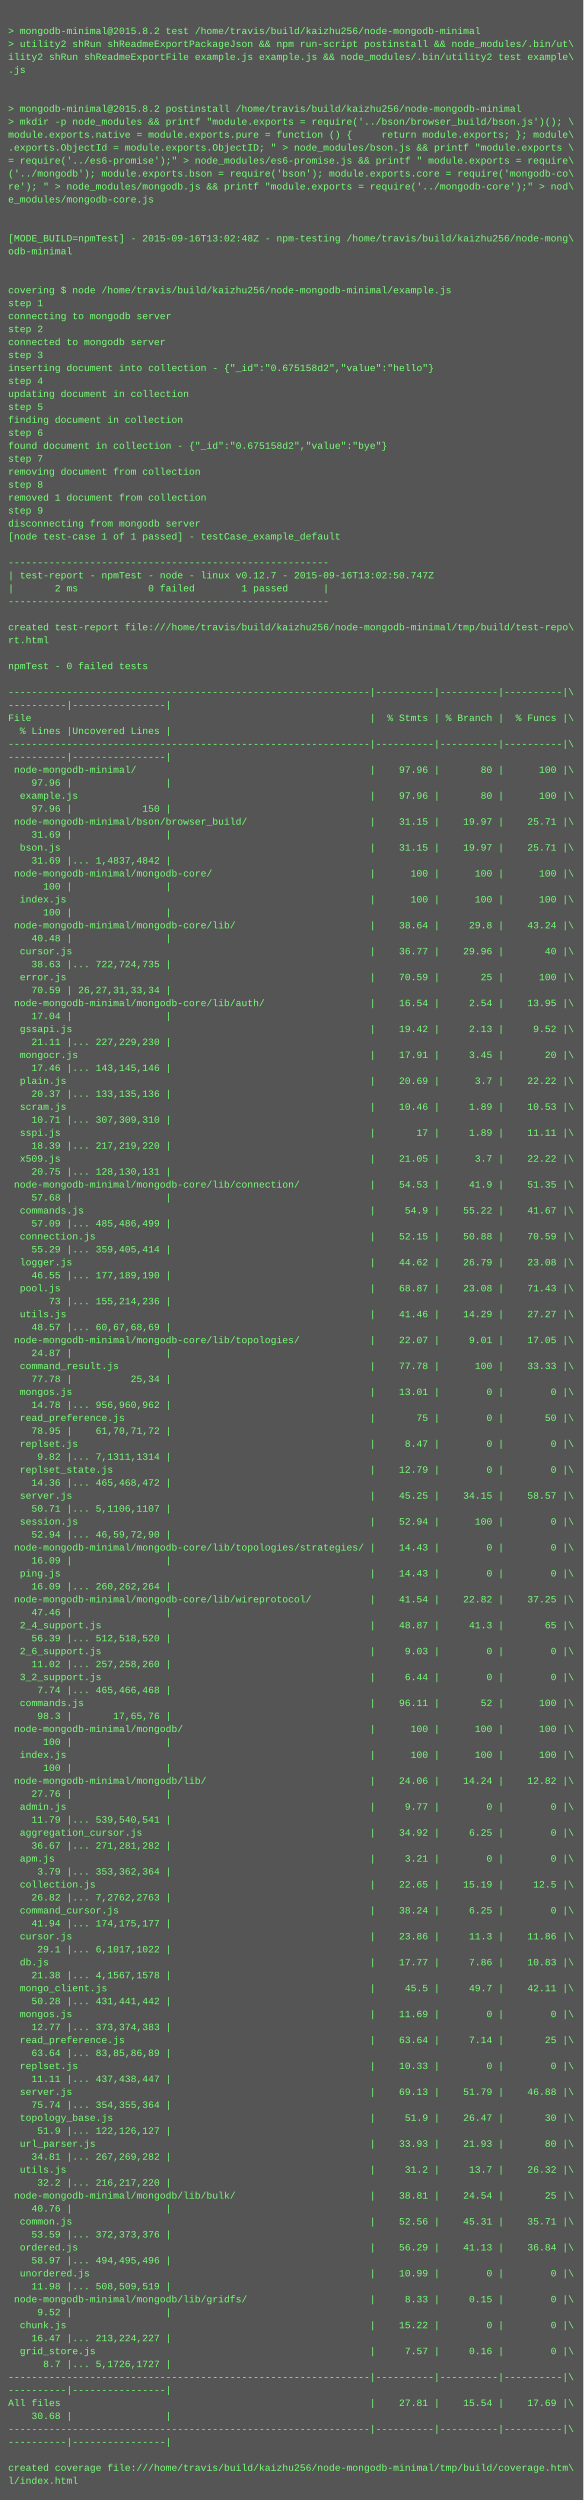
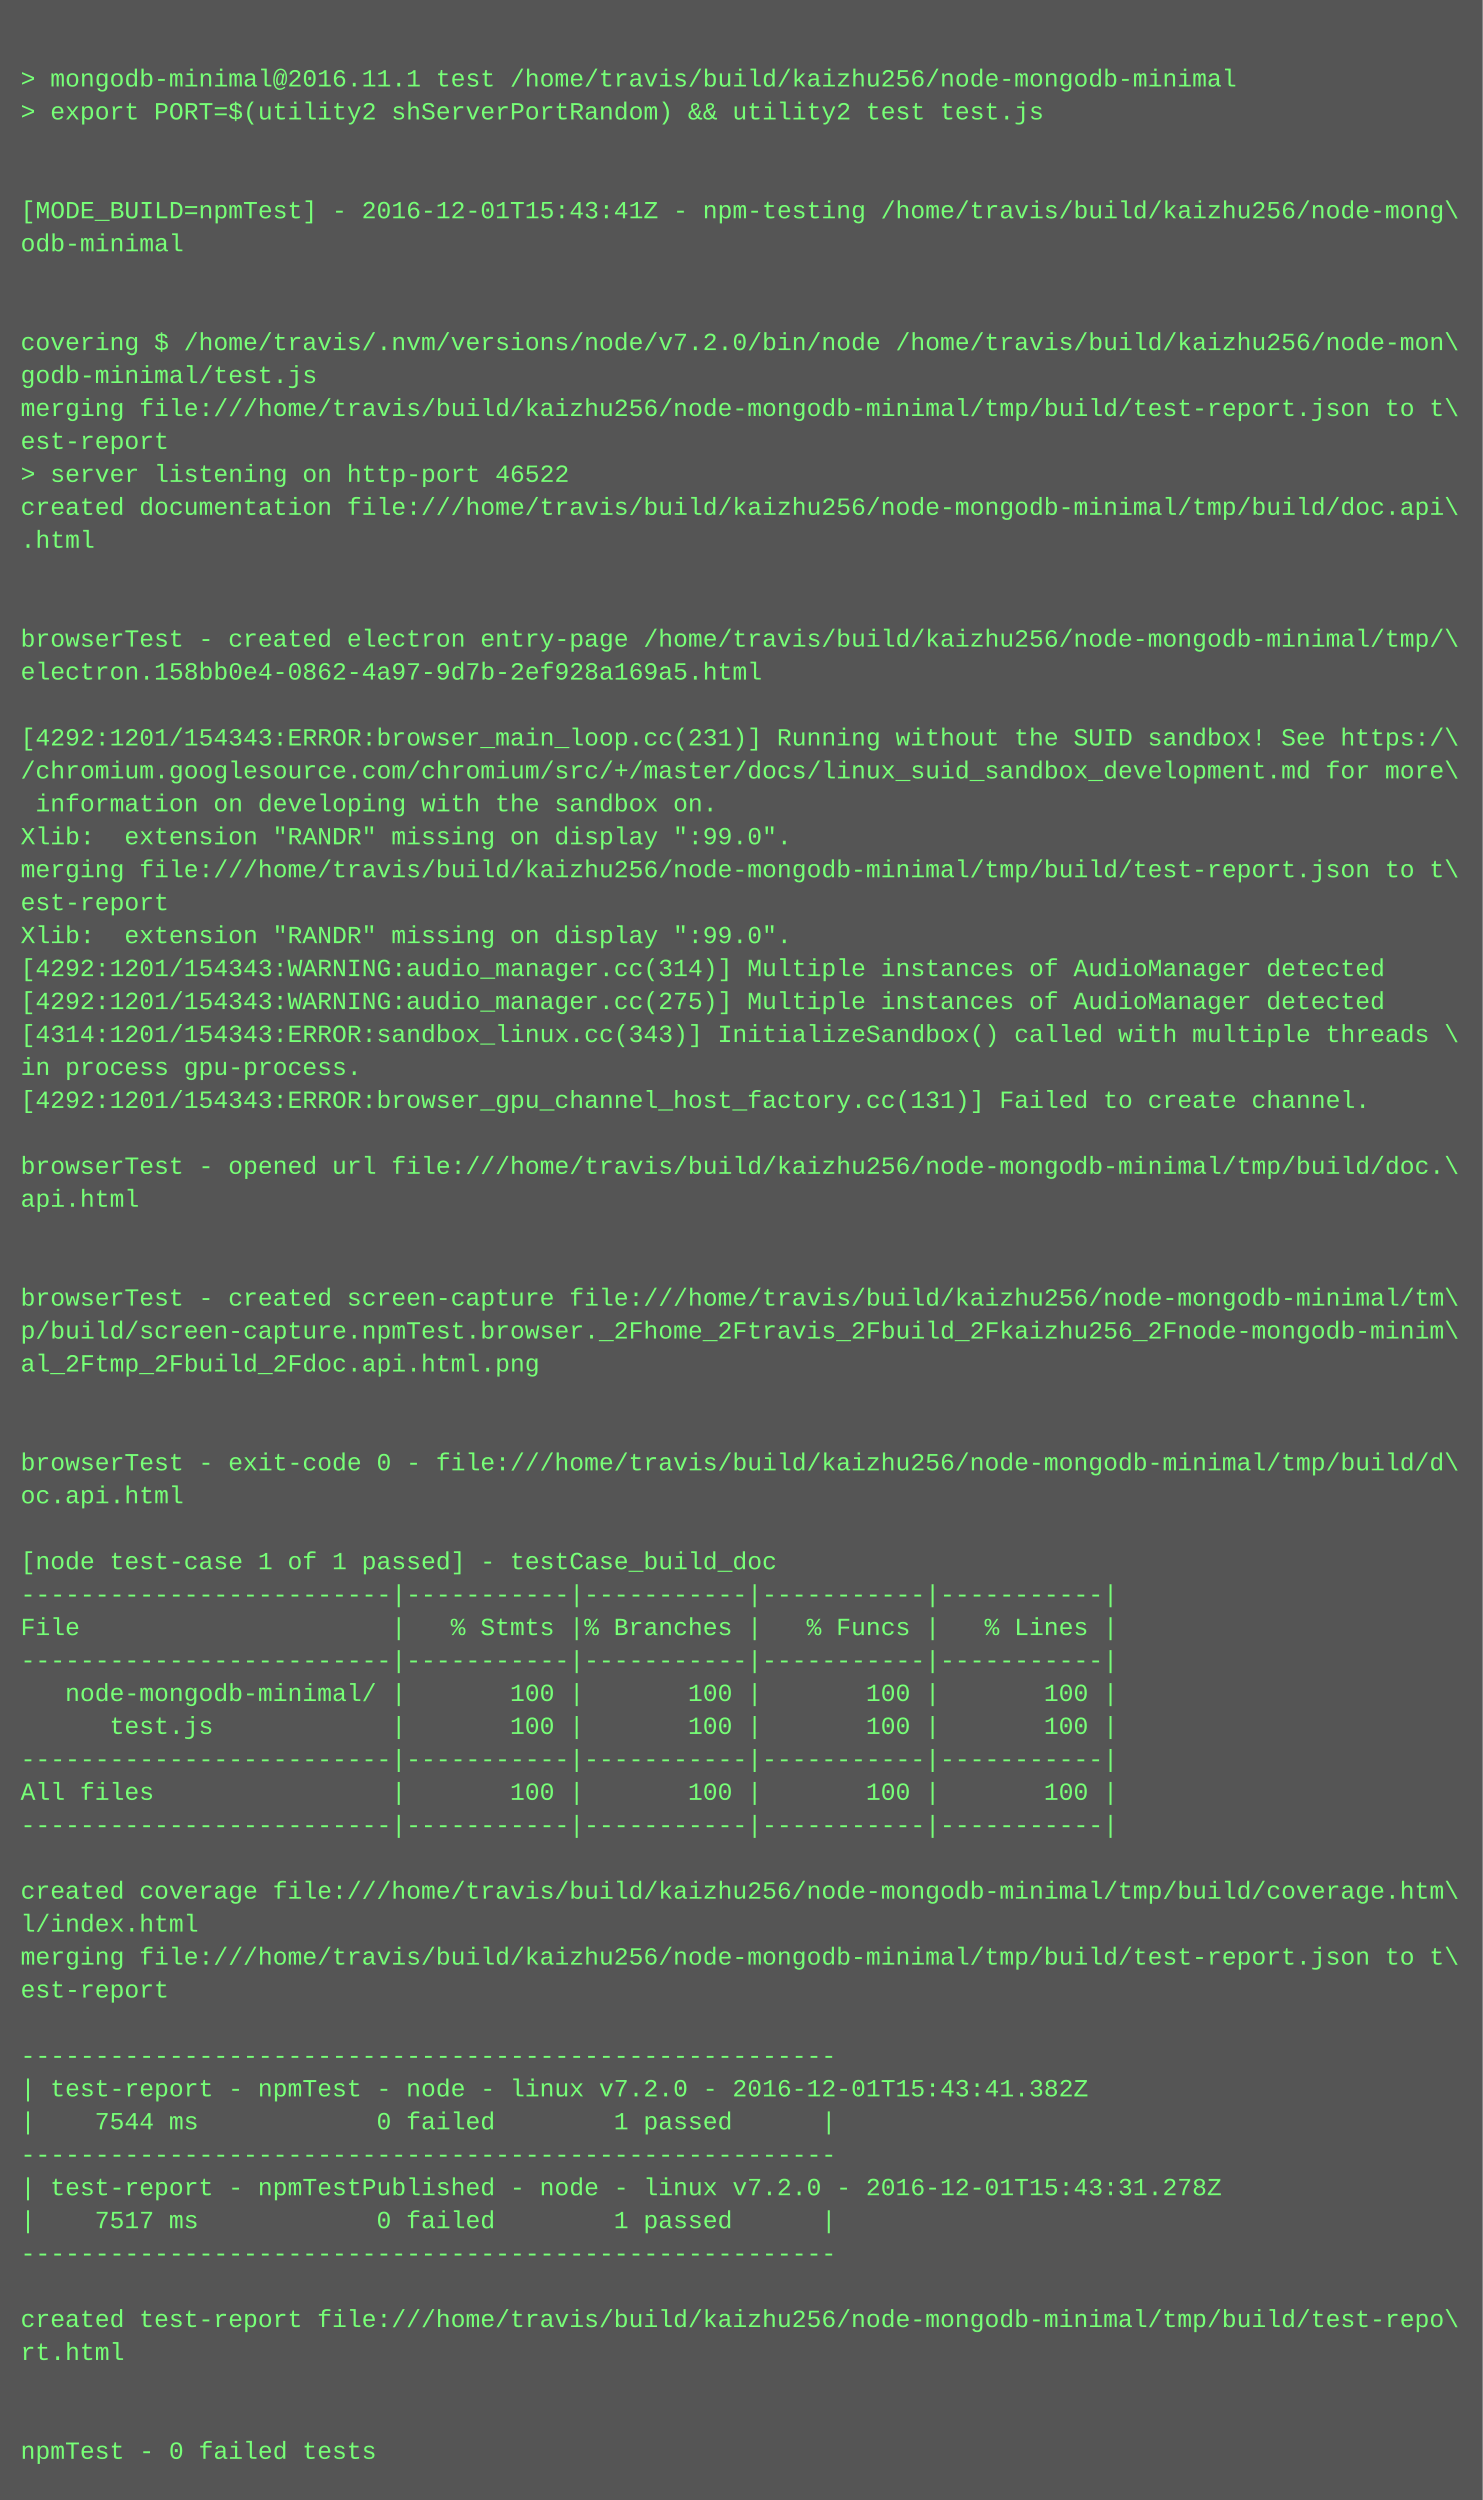
- <svg xmlns="http://www.w3.org/2000/svg" height="3086" width="720">
-   <rect height="3086" fill="#555" width="720" />
+ <svg xmlns="http://www.w3.org/2000/svg" height="1214" width="720">
+   <rect height="1214" fill="#555" width="720" />
  <text fill="#7f7" font-family="Courier New" font-size="12" xml:space="preserve">
    <tspan x="10" y="26" />
-     <tspan x="10" y="42">&gt; mongodb-minimal@2015.8.2 test /home/travis/build/kaizhu256/node-mongodb-minimal</tspan>
-     <tspan x="10" y="58">&gt; utility2 shRun shReadmeExportPackageJson &amp;&amp; npm run-script postinstall &amp;&amp; node_modules/.bin/ut\</tspan>
-     <tspan x="10" y="74">ility2 shRun shReadmeExportFile example.js example.js &amp;&amp; node_modules/.bin/utility2 test example\</tspan>
-     <tspan x="10" y="90">.js</tspan>
-     <tspan x="10" y="106" />
-     <tspan x="10" y="122" />
-     <tspan x="10" y="138">&gt; mongodb-minimal@2015.8.2 postinstall /home/travis/build/kaizhu256/node-mongodb-minimal</tspan>
-     <tspan x="10" y="154">&gt; mkdir -p node_modules &amp;&amp; printf "module.exports = require('../bson/browser_build/bson.js')(); \</tspan>
-     <tspan x="10" y="170">module.exports.native = module.exports.pure = function () {     return module.exports; }; module\</tspan>
-     <tspan x="10" y="186">.exports.ObjectId = module.exports.ObjectID; " &gt; node_modules/bson.js &amp;&amp; printf "module.exports \</tspan>
-     <tspan x="10" y="202">= require('../es6-promise');" &gt; node_modules/es6-promise.js &amp;&amp; printf " module.exports = require\</tspan>
-     <tspan x="10" y="218">('../mongodb'); module.exports.bson = require('bson'); module.exports.core = require('mongodb-co\</tspan>
-     <tspan x="10" y="234">re'); " &gt; node_modules/mongodb.js &amp;&amp; printf "module.exports = require('../mongodb-core');" &gt; nod\</tspan>
-     <tspan x="10" y="250">e_modules/mongodb-core.js</tspan>
-     <tspan x="10" y="266" />
+     <tspan x="10" y="42">&gt; mongodb-minimal@2016.11.1 test /home/travis/build/kaizhu256/node-mongodb-minimal</tspan>
+     <tspan x="10" y="58">&gt; export PORT=$(utility2 shServerPortRandom) &amp;&amp; utility2 test test.js</tspan>
+     <tspan x="10" y="74" />
+     <tspan x="10" y="90" />
+     <tspan x="10" y="106">[MODE_BUILD=npmTest] - 2016-12-01T15:43:41Z - npm-testing /home/travis/build/kaizhu256/node-mong\</tspan>
+     <tspan x="10" y="122">odb-minimal</tspan>
+     <tspan x="10" y="138" />
+     <tspan x="10" y="154" />
+     <tspan x="10" y="170">covering $ /home/travis/.nvm/versions/node/v7.2.0/bin/node /home/travis/build/kaizhu256/node-mon\</tspan>
+     <tspan x="10" y="186">godb-minimal/test.js</tspan>
+     <tspan x="10" y="202">merging file:///home/travis/build/kaizhu256/node-mongodb-minimal/tmp/build/test-report.json to t\</tspan>
+     <tspan x="10" y="218">est-report</tspan>
+     <tspan x="10" y="234">&gt; server listening on http-port 46522</tspan>
+     <tspan x="10" y="250">created documentation file:///home/travis/build/kaizhu256/node-mongodb-minimal/tmp/build/doc.api\</tspan>
+     <tspan x="10" y="266">.html</tspan>
    <tspan x="10" y="282" />
-     <tspan x="10" y="298">[MODE_BUILD=npmTest] - 2015-09-16T13:02:48Z - npm-testing /home/travis/build/kaizhu256/node-mong\</tspan>
-     <tspan x="10" y="314">odb-minimal</tspan>
-     <tspan x="10" y="330" />
+     <tspan x="10" y="298" />
+     <tspan x="10" y="314">browserTest - created electron entry-page /home/travis/build/kaizhu256/node-mongodb-minimal/tmp/\</tspan>
+     <tspan x="10" y="330">electron.158bb0e4-0862-4a97-9d7b-2ef928a169a5.html</tspan>
    <tspan x="10" y="346" />
-     <tspan x="10" y="362">covering $ node /home/travis/build/kaizhu256/node-mongodb-minimal/example.js</tspan>
-     <tspan x="10" y="378">step 1</tspan>
-     <tspan x="10" y="394">connecting to mongodb server</tspan>
-     <tspan x="10" y="410">step 2</tspan>
-     <tspan x="10" y="426">connected to mongodb server</tspan>
-     <tspan x="10" y="442">step 3</tspan>
-     <tspan x="10" y="458">inserting document into collection - {"_id":"0.675158d2","value":"hello"}</tspan>
-     <tspan x="10" y="474">step 4</tspan>
-     <tspan x="10" y="490">updating document in collection</tspan>
-     <tspan x="10" y="506">step 5</tspan>
-     <tspan x="10" y="522">finding document in collection</tspan>
-     <tspan x="10" y="538">step 6</tspan>
-     <tspan x="10" y="554">found document in collection - {"_id":"0.675158d2","value":"bye"}</tspan>
-     <tspan x="10" y="570">step 7</tspan>
-     <tspan x="10" y="586">removing document from collection</tspan>
-     <tspan x="10" y="602">step 8</tspan>
-     <tspan x="10" y="618">removed 1 document from collection</tspan>
-     <tspan x="10" y="634">step 9</tspan>
-     <tspan x="10" y="650">disconnecting from mongodb server</tspan>
-     <tspan x="10" y="666">[node test-case 1 of 1 passed] - testCase_example_default</tspan>
+     <tspan x="10" y="362">[4292:1201/154343:ERROR:browser_main_loop.cc(231)] Running without the SUID sandbox! See https:/\</tspan>
+     <tspan x="10" y="378">/chromium.googlesource.com/chromium/src/+/master/docs/linux_suid_sandbox_development.md for more\</tspan>
+     <tspan x="10" y="394"> information on developing with the sandbox on.</tspan>
+     <tspan x="10" y="410">Xlib:  extension "RANDR" missing on display ":99.0".</tspan>
+     <tspan x="10" y="426">merging file:///home/travis/build/kaizhu256/node-mongodb-minimal/tmp/build/test-report.json to t\</tspan>
+     <tspan x="10" y="442">est-report</tspan>
+     <tspan x="10" y="458">Xlib:  extension "RANDR" missing on display ":99.0".</tspan>
+     <tspan x="10" y="474">[4292:1201/154343:WARNING:audio_manager.cc(314)] Multiple instances of AudioManager detected</tspan>
+     <tspan x="10" y="490">[4292:1201/154343:WARNING:audio_manager.cc(275)] Multiple instances of AudioManager detected</tspan>
+     <tspan x="10" y="506">[4314:1201/154343:ERROR:sandbox_linux.cc(343)] InitializeSandbox() called with multiple threads \</tspan>
+     <tspan x="10" y="522">in process gpu-process. </tspan>
+     <tspan x="10" y="538">[4292:1201/154343:ERROR:browser_gpu_channel_host_factory.cc(131)] Failed to create channel.</tspan>
+     <tspan x="10" y="554" />
+     <tspan x="10" y="570">browserTest - opened url file:///home/travis/build/kaizhu256/node-mongodb-minimal/tmp/build/doc.\</tspan>
+     <tspan x="10" y="586">api.html</tspan>
+     <tspan x="10" y="602" />
+     <tspan x="10" y="618" />
+     <tspan x="10" y="634">browserTest - created screen-capture file:///home/travis/build/kaizhu256/node-mongodb-minimal/tm\</tspan>
+     <tspan x="10" y="650">p/build/screen-capture.npmTest.browser._2Fhome_2Ftravis_2Fbuild_2Fkaizhu256_2Fnode-mongodb-minim\</tspan>
+     <tspan x="10" y="666">al_2Ftmp_2Fbuild_2Fdoc.api.html.png</tspan>
    <tspan x="10" y="682" />
-     <tspan x="10" y="698">-------------------------------------------------------</tspan>
-     <tspan x="10" y="714">| test-report - npmTest - node - linux v0.12.7 - 2015-09-16T13:02:50.747Z</tspan>
-     <tspan x="10" y="730">|       2 ms            0 failed        1 passed      |</tspan>
-     <tspan x="10" y="746">-------------------------------------------------------</tspan>
-     <tspan x="10" y="762" />
-     <tspan x="10" y="778">created test-report file:///home/travis/build/kaizhu256/node-mongodb-minimal/tmp/build/test-repo\</tspan>
-     <tspan x="10" y="794">rt.html</tspan>
-     <tspan x="10" y="810" />
-     <tspan x="10" y="826">npmTest - 0 failed tests</tspan>
-     <tspan x="10" y="842" />
-     <tspan x="10" y="858">--------------------------------------------------------------|----------|----------|----------|\</tspan>
-     <tspan x="10" y="874">----------|----------------|</tspan>
-     <tspan x="10" y="890">File                                                          |  % Stmts | % Branch |  % Funcs |\</tspan>
-     <tspan x="10" y="906">  % Lines |Uncovered Lines |</tspan>
-     <tspan x="10" y="922">--------------------------------------------------------------|----------|----------|----------|\</tspan>
-     <tspan x="10" y="938">----------|----------------|</tspan>
-     <tspan x="10" y="954"> node-mongodb-minimal/                                        |    97.96 |       80 |      100 |\</tspan>
-     <tspan x="10" y="970">    97.96 |                |</tspan>
-     <tspan x="10" y="986">  example.js                                                  |    97.96 |       80 |      100 |\</tspan>
-     <tspan x="10" y="1002">    97.96 |            150 |</tspan>
-     <tspan x="10" y="1018"> node-mongodb-minimal/bson/browser_build/                     |    31.15 |    19.97 |    25.71 |\</tspan>
-     <tspan x="10" y="1034">    31.69 |                |</tspan>
-     <tspan x="10" y="1050">  bson.js                                                     |    31.15 |    19.97 |    25.71 |\</tspan>
-     <tspan x="10" y="1066">    31.69 |... 1,4837,4842 |</tspan>
-     <tspan x="10" y="1082"> node-mongodb-minimal/mongodb-core/                           |      100 |      100 |      100 |\</tspan>
-     <tspan x="10" y="1098">      100 |                |</tspan>
-     <tspan x="10" y="1114">  index.js                                                    |      100 |      100 |      100 |\</tspan>
-     <tspan x="10" y="1130">      100 |                |</tspan>
-     <tspan x="10" y="1146"> node-mongodb-minimal/mongodb-core/lib/                       |    38.64 |     29.8 |    43.24 |\</tspan>
-     <tspan x="10" y="1162">    40.48 |                |</tspan>
-     <tspan x="10" y="1178">  cursor.js                                                   |    36.77 |    29.96 |       40 |\</tspan>
-     <tspan x="10" y="1194">    38.63 |... 722,724,735 |</tspan>
-     <tspan x="10" y="1210">  error.js                                                    |    70.59 |       25 |      100 |\</tspan>
-     <tspan x="10" y="1226">    70.59 | 26,27,31,33,34 |</tspan>
-     <tspan x="10" y="1242"> node-mongodb-minimal/mongodb-core/lib/auth/                  |    16.54 |     2.54 |    13.95 |\</tspan>
-     <tspan x="10" y="1258">    17.04 |                |</tspan>
-     <tspan x="10" y="1274">  gssapi.js                                                   |    19.42 |     2.13 |     9.52 |\</tspan>
-     <tspan x="10" y="1290">    21.11 |... 227,229,230 |</tspan>
-     <tspan x="10" y="1306">  mongocr.js                                                  |    17.91 |     3.45 |       20 |\</tspan>
-     <tspan x="10" y="1322">    17.46 |... 143,145,146 |</tspan>
-     <tspan x="10" y="1338">  plain.js                                                    |    20.69 |      3.7 |    22.22 |\</tspan>
-     <tspan x="10" y="1354">    20.37 |... 133,135,136 |</tspan>
-     <tspan x="10" y="1370">  scram.js                                                    |    10.46 |     1.89 |    10.53 |\</tspan>
-     <tspan x="10" y="1386">    10.71 |... 307,309,310 |</tspan>
-     <tspan x="10" y="1402">  sspi.js                                                     |       17 |     1.89 |    11.11 |\</tspan>
-     <tspan x="10" y="1418">    18.39 |... 217,219,220 |</tspan>
-     <tspan x="10" y="1434">  x509.js                                                     |    21.05 |      3.7 |    22.22 |\</tspan>
-     <tspan x="10" y="1450">    20.75 |... 128,130,131 |</tspan>
-     <tspan x="10" y="1466"> node-mongodb-minimal/mongodb-core/lib/connection/            |    54.53 |     41.9 |    51.35 |\</tspan>
-     <tspan x="10" y="1482">    57.68 |                |</tspan>
-     <tspan x="10" y="1498">  commands.js                                                 |     54.9 |    55.22 |    41.67 |\</tspan>
-     <tspan x="10" y="1514">    57.09 |... 485,486,499 |</tspan>
-     <tspan x="10" y="1530">  connection.js                                               |    52.15 |    50.88 |    70.59 |\</tspan>
-     <tspan x="10" y="1546">    55.29 |... 359,405,414 |</tspan>
-     <tspan x="10" y="1562">  logger.js                                                   |    44.62 |    26.79 |    23.08 |\</tspan>
-     <tspan x="10" y="1578">    46.55 |... 177,189,190 |</tspan>
-     <tspan x="10" y="1594">  pool.js                                                     |    68.87 |    23.08 |    71.43 |\</tspan>
-     <tspan x="10" y="1610">       73 |... 155,214,236 |</tspan>
-     <tspan x="10" y="1626">  utils.js                                                    |    41.46 |    14.29 |    27.27 |\</tspan>
-     <tspan x="10" y="1642">    48.57 |... 60,67,68,69 |</tspan>
-     <tspan x="10" y="1658"> node-mongodb-minimal/mongodb-core/lib/topologies/            |    22.07 |     9.01 |    17.05 |\</tspan>
-     <tspan x="10" y="1674">    24.87 |                |</tspan>
-     <tspan x="10" y="1690">  command_result.js                                           |    77.78 |      100 |    33.33 |\</tspan>
-     <tspan x="10" y="1706">    77.78 |          25,34 |</tspan>
-     <tspan x="10" y="1722">  mongos.js                                                   |    13.01 |        0 |        0 |\</tspan>
-     <tspan x="10" y="1738">    14.78 |... 956,960,962 |</tspan>
-     <tspan x="10" y="1754">  read_preference.js                                          |       75 |        0 |       50 |\</tspan>
-     <tspan x="10" y="1770">    78.95 |    61,70,71,72 |</tspan>
-     <tspan x="10" y="1786">  replset.js                                                  |     8.47 |        0 |        0 |\</tspan>
-     <tspan x="10" y="1802">     9.82 |... 7,1311,1314 |</tspan>
-     <tspan x="10" y="1818">  replset_state.js                                            |    12.79 |        0 |        0 |\</tspan>
-     <tspan x="10" y="1834">    14.36 |... 465,468,472 |</tspan>
-     <tspan x="10" y="1850">  server.js                                                   |    45.25 |    34.15 |    58.57 |\</tspan>
-     <tspan x="10" y="1866">    50.71 |... 5,1106,1107 |</tspan>
-     <tspan x="10" y="1882">  session.js                                                  |    52.94 |      100 |        0 |\</tspan>
-     <tspan x="10" y="1898">    52.94 |... 46,59,72,90 |</tspan>
-     <tspan x="10" y="1914"> node-mongodb-minimal/mongodb-core/lib/topologies/strategies/ |    14.43 |        0 |        0 |\</tspan>
-     <tspan x="10" y="1930">    16.09 |                |</tspan>
-     <tspan x="10" y="1946">  ping.js                                                     |    14.43 |        0 |        0 |\</tspan>
-     <tspan x="10" y="1962">    16.09 |... 260,262,264 |</tspan>
-     <tspan x="10" y="1978"> node-mongodb-minimal/mongodb-core/lib/wireprotocol/          |    41.54 |    22.82 |    37.25 |\</tspan>
-     <tspan x="10" y="1994">    47.46 |                |</tspan>
-     <tspan x="10" y="2010">  2_4_support.js                                              |    48.87 |     41.3 |       65 |\</tspan>
-     <tspan x="10" y="2026">    56.39 |... 512,518,520 |</tspan>
-     <tspan x="10" y="2042">  2_6_support.js                                              |     9.03 |        0 |        0 |\</tspan>
-     <tspan x="10" y="2058">    11.02 |... 257,258,260 |</tspan>
-     <tspan x="10" y="2074">  3_2_support.js                                              |     6.44 |        0 |        0 |\</tspan>
-     <tspan x="10" y="2090">     7.74 |... 465,466,468 |</tspan>
-     <tspan x="10" y="2106">  commands.js                                                 |    96.11 |       52 |      100 |\</tspan>
-     <tspan x="10" y="2122">     98.3 |       17,65,76 |</tspan>
-     <tspan x="10" y="2138"> node-mongodb-minimal/mongodb/                                |      100 |      100 |      100 |\</tspan>
-     <tspan x="10" y="2154">      100 |                |</tspan>
-     <tspan x="10" y="2170">  index.js                                                    |      100 |      100 |      100 |\</tspan>
-     <tspan x="10" y="2186">      100 |                |</tspan>
-     <tspan x="10" y="2202"> node-mongodb-minimal/mongodb/lib/                            |    24.06 |    14.24 |    12.82 |\</tspan>
-     <tspan x="10" y="2218">    27.76 |                |</tspan>
-     <tspan x="10" y="2234">  admin.js                                                    |     9.77 |        0 |        0 |\</tspan>
-     <tspan x="10" y="2250">    11.79 |... 539,540,541 |</tspan>
-     <tspan x="10" y="2266">  aggregation_cursor.js                                       |    34.92 |     6.25 |        0 |\</tspan>
-     <tspan x="10" y="2282">    36.67 |... 271,281,282 |</tspan>
-     <tspan x="10" y="2298">  apm.js                                                      |     3.21 |        0 |        0 |\</tspan>
-     <tspan x="10" y="2314">     3.79 |... 353,362,364 |</tspan>
-     <tspan x="10" y="2330">  collection.js                                               |    22.65 |    15.19 |     12.5 |\</tspan>
-     <tspan x="10" y="2346">    26.82 |... 7,2762,2763 |</tspan>
-     <tspan x="10" y="2362">  command_cursor.js                                           |    38.24 |     6.25 |        0 |\</tspan>
-     <tspan x="10" y="2378">    41.94 |... 174,175,177 |</tspan>
-     <tspan x="10" y="2394">  cursor.js                                                   |    23.86 |     11.3 |    11.86 |\</tspan>
-     <tspan x="10" y="2410">     29.1 |... 6,1017,1022 |</tspan>
-     <tspan x="10" y="2426">  db.js                                                       |    17.77 |     7.86 |    10.83 |\</tspan>
-     <tspan x="10" y="2442">    21.38 |... 4,1567,1578 |</tspan>
-     <tspan x="10" y="2458">  mongo_client.js                                             |     45.5 |     49.7 |    42.11 |\</tspan>
-     <tspan x="10" y="2474">    50.28 |... 431,441,442 |</tspan>
-     <tspan x="10" y="2490">  mongos.js                                                   |    11.69 |        0 |        0 |\</tspan>
-     <tspan x="10" y="2506">    12.77 |... 373,374,383 |</tspan>
-     <tspan x="10" y="2522">  read_preference.js                                          |    63.64 |     7.14 |       25 |\</tspan>
-     <tspan x="10" y="2538">    63.64 |... 83,85,86,89 |</tspan>
-     <tspan x="10" y="2554">  replset.js                                                  |    10.33 |        0 |        0 |\</tspan>
-     <tspan x="10" y="2570">    11.11 |... 437,438,447 |</tspan>
-     <tspan x="10" y="2586">  server.js                                                   |    69.13 |    51.79 |    46.88 |\</tspan>
-     <tspan x="10" y="2602">    75.74 |... 354,355,364 |</tspan>
-     <tspan x="10" y="2618">  topology_base.js                                            |     51.9 |    26.47 |       30 |\</tspan>
-     <tspan x="10" y="2634">     51.9 |... 122,126,127 |</tspan>
-     <tspan x="10" y="2650">  url_parser.js                                               |    33.93 |    21.93 |       80 |\</tspan>
-     <tspan x="10" y="2666">    34.81 |... 267,269,282 |</tspan>
-     <tspan x="10" y="2682">  utils.js                                                    |     31.2 |     13.7 |    26.32 |\</tspan>
-     <tspan x="10" y="2698">     32.2 |... 216,217,220 |</tspan>
-     <tspan x="10" y="2714"> node-mongodb-minimal/mongodb/lib/bulk/                       |    38.81 |    24.54 |       25 |\</tspan>
-     <tspan x="10" y="2730">    40.76 |                |</tspan>
-     <tspan x="10" y="2746">  common.js                                                   |    52.56 |    45.31 |    35.71 |\</tspan>
-     <tspan x="10" y="2762">    53.59 |... 372,373,376 |</tspan>
-     <tspan x="10" y="2778">  ordered.js                                                  |    56.29 |    41.13 |    36.84 |\</tspan>
-     <tspan x="10" y="2794">    58.97 |... 494,495,496 |</tspan>
-     <tspan x="10" y="2810">  unordered.js                                                |    10.99 |        0 |        0 |\</tspan>
-     <tspan x="10" y="2826">    11.98 |... 508,509,519 |</tspan>
-     <tspan x="10" y="2842"> node-mongodb-minimal/mongodb/lib/gridfs/                     |     8.33 |     0.15 |        0 |\</tspan>
-     <tspan x="10" y="2858">     9.52 |                |</tspan>
-     <tspan x="10" y="2874">  chunk.js                                                    |    15.22 |        0 |        0 |\</tspan>
-     <tspan x="10" y="2890">    16.47 |... 213,224,227 |</tspan>
-     <tspan x="10" y="2906">  grid_store.js                                               |     7.57 |     0.16 |        0 |\</tspan>
-     <tspan x="10" y="2922">      8.7 |... 5,1726,1727 |</tspan>
-     <tspan x="10" y="2938">--------------------------------------------------------------|----------|----------|----------|\</tspan>
-     <tspan x="10" y="2954">----------|----------------|</tspan>
-     <tspan x="10" y="2970">All files                                                     |    27.81 |    15.54 |    17.69 |\</tspan>
-     <tspan x="10" y="2986">    30.68 |                |</tspan>
-     <tspan x="10" y="3002">--------------------------------------------------------------|----------|----------|----------|\</tspan>
-     <tspan x="10" y="3018">----------|----------------|</tspan>
-     <tspan x="10" y="3034" />
-     <tspan x="10" y="3050">created coverage file:///home/travis/build/kaizhu256/node-mongodb-minimal/tmp/build/coverage.htm\</tspan>
-     <tspan x="10" y="3066">l/index.html</tspan>
+     <tspan x="10" y="698" />
+     <tspan x="10" y="714">browserTest - exit-code 0 - file:///home/travis/build/kaizhu256/node-mongodb-minimal/tmp/build/d\</tspan>
+     <tspan x="10" y="730">oc.api.html</tspan>
+     <tspan x="10" y="746" />
+     <tspan x="10" y="762">[node test-case 1 of 1 passed] - testCase_build_doc</tspan>
+     <tspan x="10" y="778">-------------------------|-----------|-----------|-----------|-----------|</tspan>
+     <tspan x="10" y="794">File                     |   % Stmts |% Branches |   % Funcs |   % Lines |</tspan>
+     <tspan x="10" y="810">-------------------------|-----------|-----------|-----------|-----------|</tspan>
+     <tspan x="10" y="826">   node-mongodb-minimal/ |       100 |       100 |       100 |       100 |</tspan>
+     <tspan x="10" y="842">      test.js            |       100 |       100 |       100 |       100 |</tspan>
+     <tspan x="10" y="858">-------------------------|-----------|-----------|-----------|-----------|</tspan>
+     <tspan x="10" y="874">All files                |       100 |       100 |       100 |       100 |</tspan>
+     <tspan x="10" y="890">-------------------------|-----------|-----------|-----------|-----------|</tspan>
+     <tspan x="10" y="906" />
+     <tspan x="10" y="922">created coverage file:///home/travis/build/kaizhu256/node-mongodb-minimal/tmp/build/coverage.htm\</tspan>
+     <tspan x="10" y="938">l/index.html</tspan>
+     <tspan x="10" y="954">merging file:///home/travis/build/kaizhu256/node-mongodb-minimal/tmp/build/test-report.json to t\</tspan>
+     <tspan x="10" y="970">est-report</tspan>
+     <tspan x="10" y="986" />
+     <tspan x="10" y="1002">-------------------------------------------------------</tspan>
+     <tspan x="10" y="1018">| test-report - npmTest - node - linux v7.2.0 - 2016-12-01T15:43:41.382Z</tspan>
+     <tspan x="10" y="1034">|    7544 ms            0 failed        1 passed      |</tspan>
+     <tspan x="10" y="1050">-------------------------------------------------------</tspan>
+     <tspan x="10" y="1066">| test-report - npmTestPublished - node - linux v7.2.0 - 2016-12-01T15:43:31.278Z</tspan>
+     <tspan x="10" y="1082">|    7517 ms            0 failed        1 passed      |</tspan>
+     <tspan x="10" y="1098">-------------------------------------------------------</tspan>
+     <tspan x="10" y="1114" />
+     <tspan x="10" y="1130">created test-report file:///home/travis/build/kaizhu256/node-mongodb-minimal/tmp/build/test-repo\</tspan>
+     <tspan x="10" y="1146">rt.html</tspan>
+     <tspan x="10" y="1162" />
+     <tspan x="10" y="1178" />
+     <tspan x="10" y="1194">npmTest - 0 failed tests</tspan>
  </text>
</svg>
